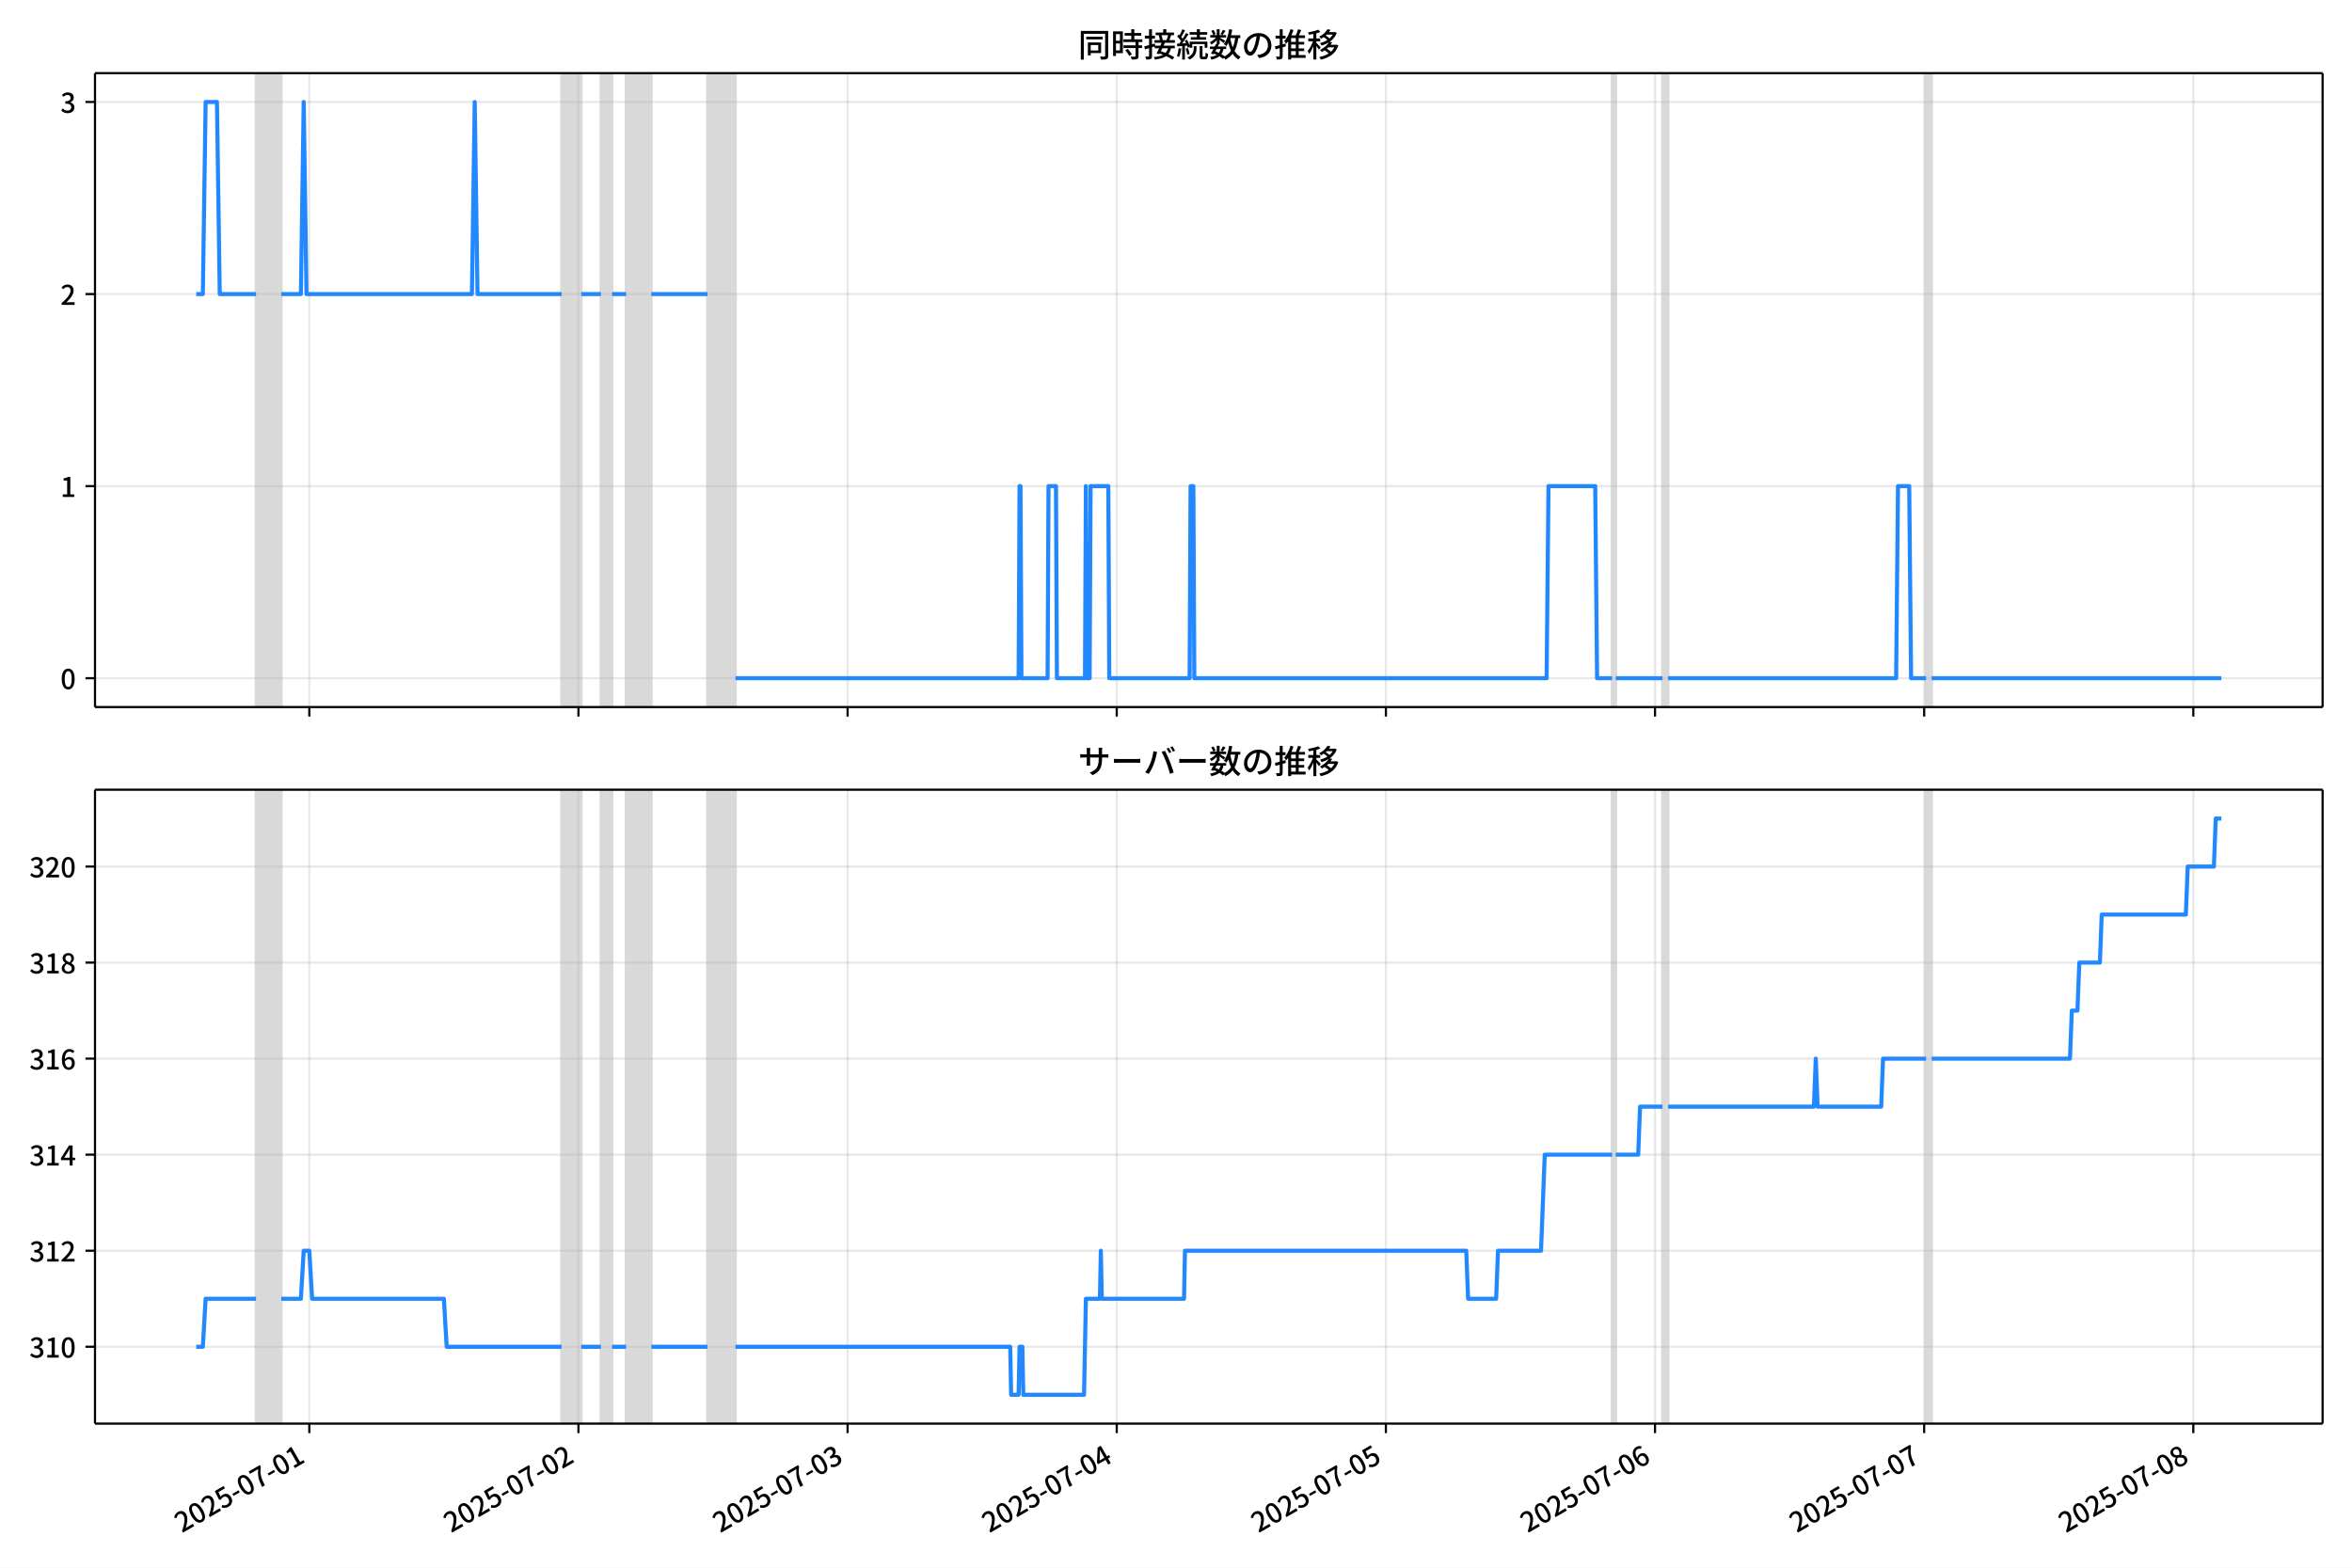
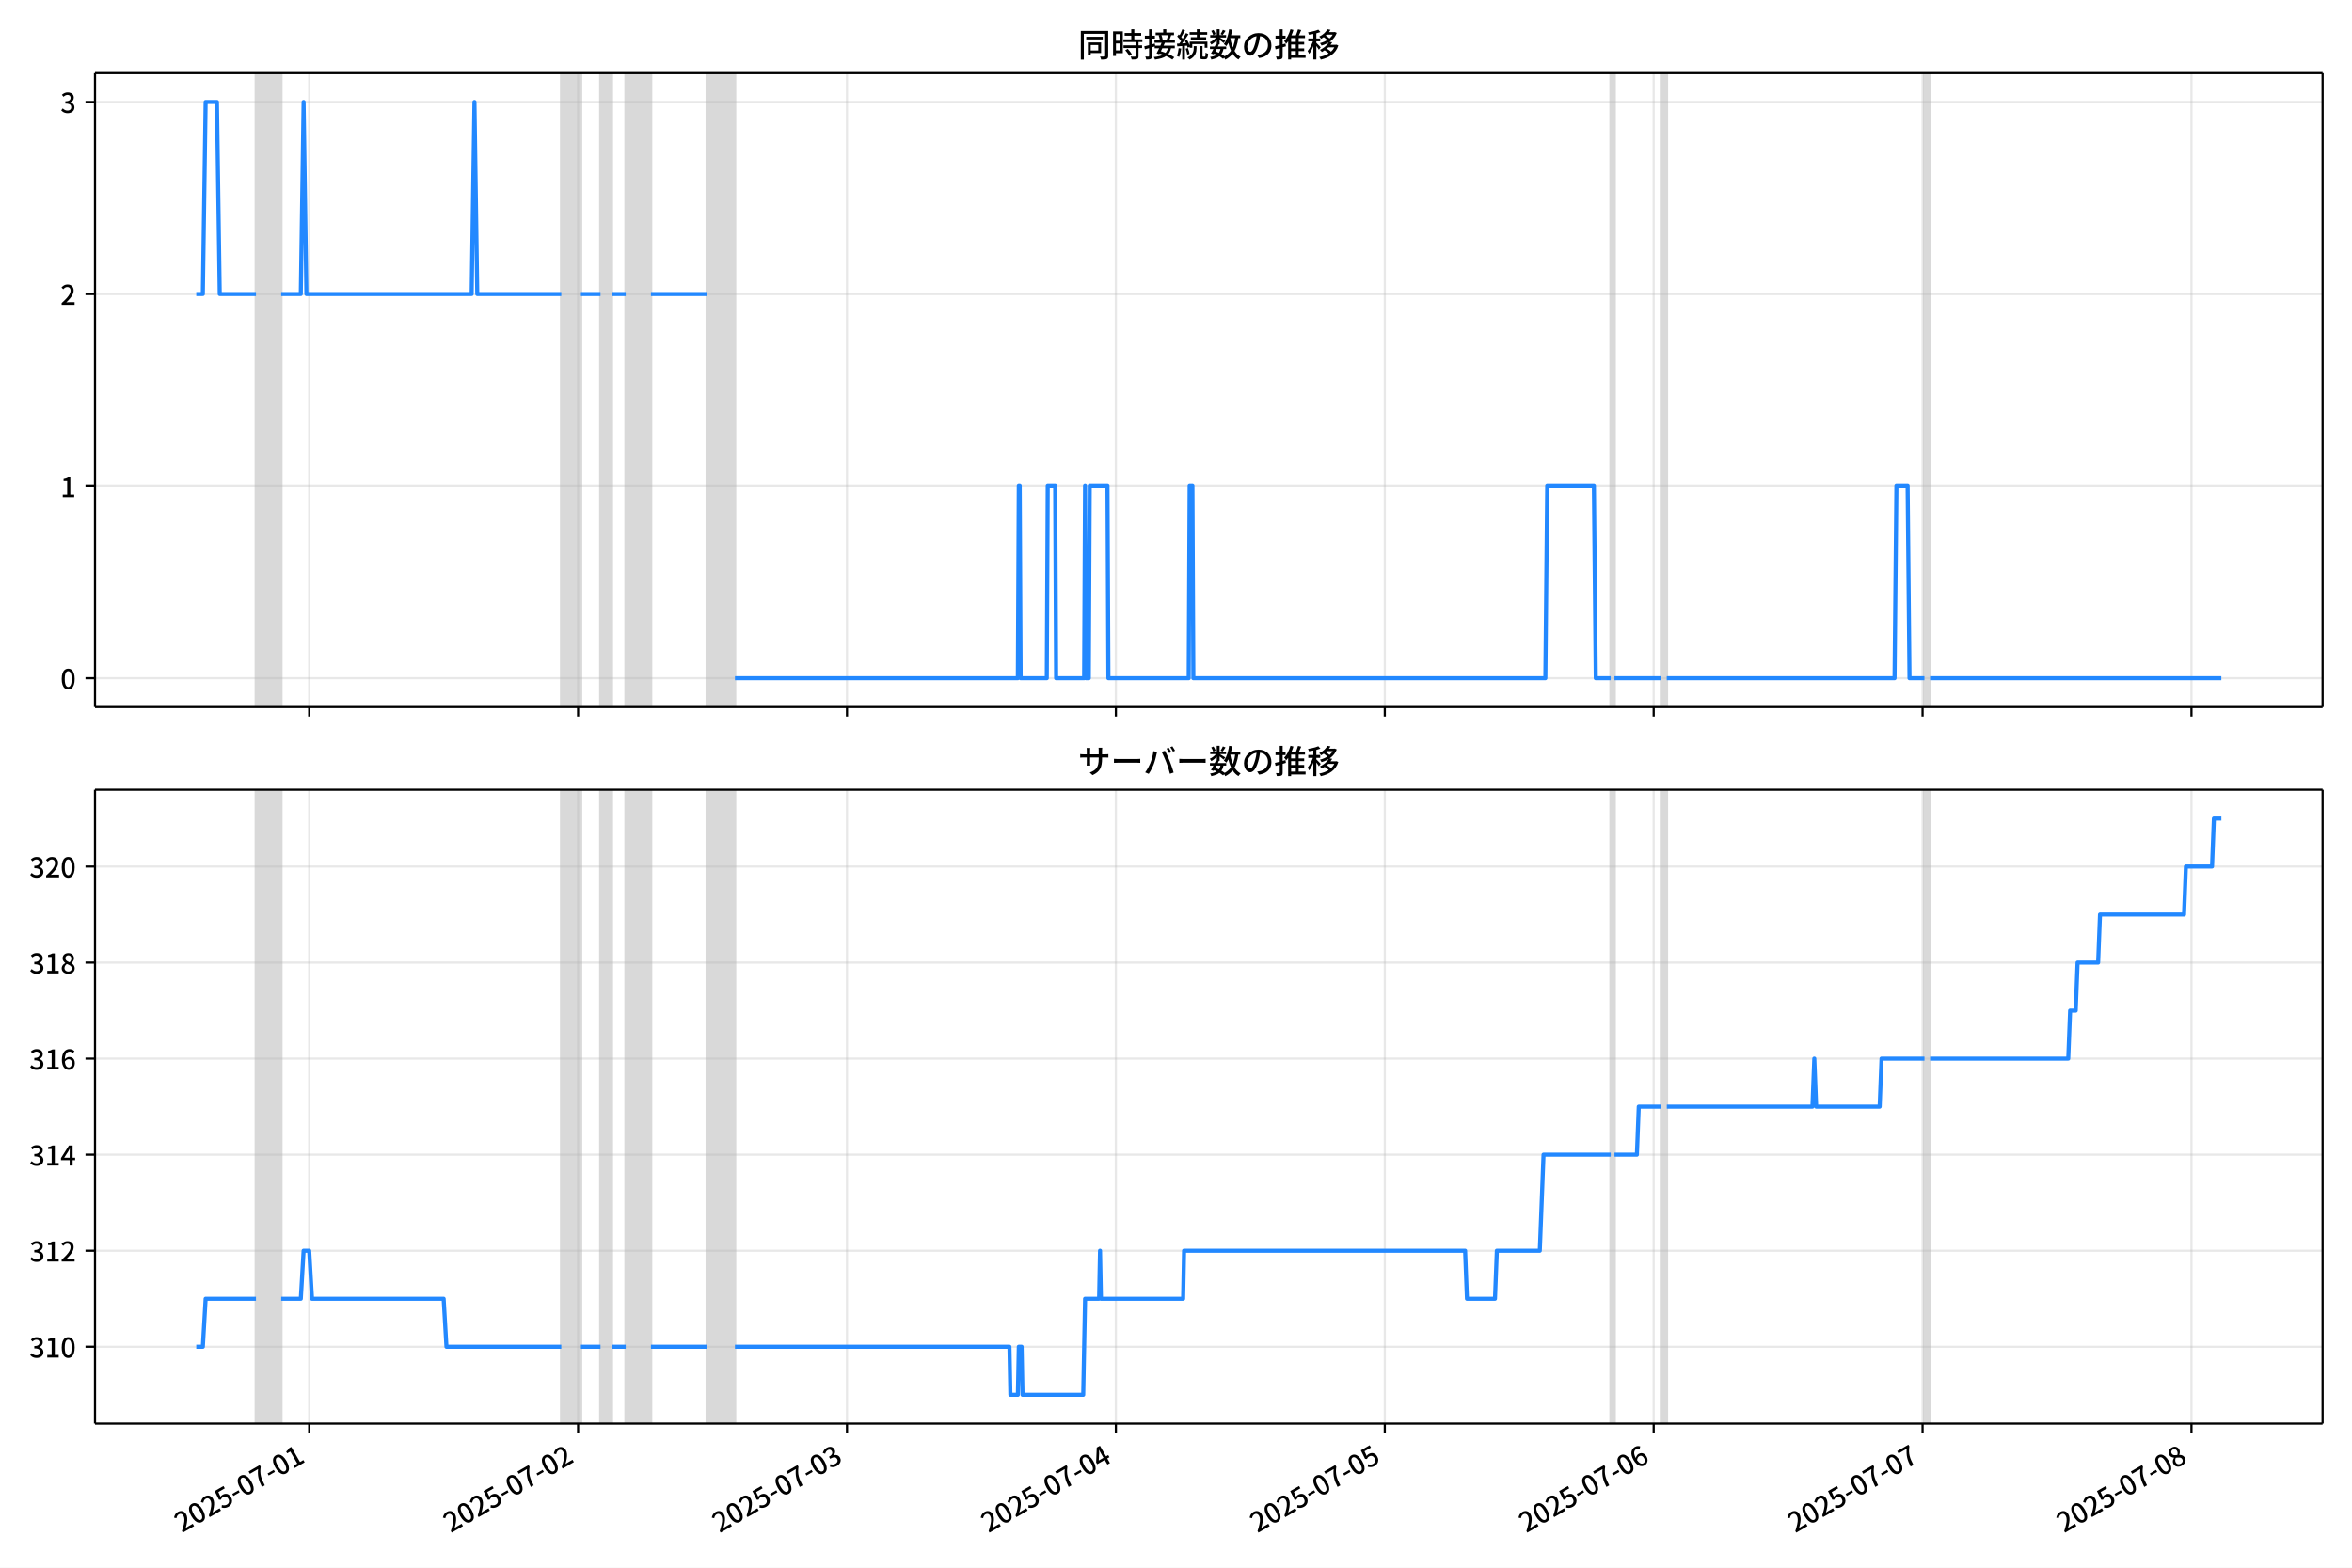
<svg xmlns="http://www.w3.org/2000/svg" xmlns:xlink="http://www.w3.org/1999/xlink" version="1.1" viewBox="0 0 864 576">
  <defs>
    <style type="text/css">*{stroke-linejoin: round; stroke-linecap: butt}</style>
  </defs>
  <g id="z">
    <g id="aa">
      <path d="m0 576h864v-576h-864z" fill="#fff" />
    </g>
    <g id="ab">
      <g id="ac">
        <path d="m34.9 259.78h818.3v-232.9h-818.3z" fill="#fff" />
      </g>
      <g id="ad">
-         <path d="m94.056 259.78h9.269v-232.9h-9.269z" clip-path="url(#c)" fill="#808080" opacity=".3" stroke="#808080" />
+         <path d="m94.036 259.78h9.26v-232.9h-9.26z" clip-path="url(#c)" fill="#808080" opacity=".3" stroke="#808080" />
      </g>
      <g id="ae">
-         <path d="m206.31 259.78h7.209v-232.9h-7.209z" clip-path="url(#c)" fill="#808080" opacity=".3" stroke="#808080" />
+         <path d="m206.19 259.78h7.202v-232.9h-7.202z" clip-path="url(#c)" fill="#808080" opacity=".3" stroke="#808080" />
      </g>
      <g id="af">
-         <path d="m220.73 259.78h4.12v-232.9h-4.12z" clip-path="url(#c)" fill="#808080" opacity=".3" stroke="#808080" />
+         <path d="m220.59 259.78h4.116v-232.9h-4.116z" clip-path="url(#c)" fill="#808080" opacity=".3" stroke="#808080" />
      </g>
      <g id="ag">
-         <path d="m230 259.78h9.269v-232.9h-9.269z" clip-path="url(#c)" fill="#808080" opacity=".3" stroke="#808080" />
+         <path d="m229.86 259.78h9.26v-232.9h-9.26z" clip-path="url(#c)" fill="#808080" opacity=".3" stroke="#808080" />
      </g>
      <g id="ah">
-         <path d="m259.87 259.78h10.299v-232.9h-10.299z" clip-path="url(#c)" fill="#808080" opacity=".3" stroke="#808080" />
+         <path d="m259.69 259.78h10.289v-232.9h-10.289z" clip-path="url(#c)" fill="#808080" opacity=".3" stroke="#808080" />
      </g>
      <g id="ai">
-         <path d="m592.18 259.78h1.373v-232.9h-1.373z" clip-path="url(#c)" fill="#808080" opacity=".3" stroke="#808080" />
+         <path d="m591.7 259.78h1.372v-232.9h-1.372z" clip-path="url(#c)" fill="#808080" opacity=".3" stroke="#808080" />
      </g>
      <g id="aj">
-         <path d="m610.71 259.78h2.06v-232.9h-2.06z" clip-path="url(#c)" fill="#808080" opacity=".3" stroke="#808080" />
+         <path d="m610.22 259.78h2.058v-232.9h-2.058z" clip-path="url(#c)" fill="#808080" opacity=".3" stroke="#808080" />
      </g>
      <g id="ak">
-         <path d="m707.52 259.78h2.06v-232.9h-2.06z" clip-path="url(#c)" fill="#808080" opacity=".3" stroke="#808080" />
+         <path d="m706.94 259.78h2.058v-232.9h-2.058z" clip-path="url(#c)" fill="#808080" opacity=".3" stroke="#808080" />
      </g>
      <g id="al">
        <g id="am">
          <g id="an">
-             <path d="m113.62 259.78v-232.9" clip-path="url(#c)" fill="none" stroke="#b0b0b0" stroke-linecap="square" stroke-opacity=".3" stroke-width=".8" />
+             <path d="m113.59 259.78v-232.9" clip-path="url(#c)" fill="none" stroke="#b0b0b0" stroke-linecap="square" stroke-opacity=".3" stroke-width=".8" />
          </g>
          <g id="ao">
            <defs>
              <path id="e" d="m0 0v3.5" stroke="#000" stroke-width=".8" />
            </defs>
-             <use x="113.624" y="259.778" stroke="#000000" stroke-width=".8" xlink:href="#e" />
+             <use x="113.586" y="259.778" stroke="#000000" stroke-width=".8" xlink:href="#e" />
          </g>
        </g>
        <g id="ap">
          <g id="aq">
-             <path d="m212.49 259.78v-232.9" clip-path="url(#c)" fill="none" stroke="#b0b0b0" stroke-linecap="square" stroke-opacity=".3" stroke-width=".8" />
+             <path d="m212.36 259.78v-232.9" clip-path="url(#c)" fill="none" stroke="#b0b0b0" stroke-linecap="square" stroke-opacity=".3" stroke-width=".8" />
          </g>
          <g id="ar">
-             <use x="212.493" y="259.778" stroke="#000000" stroke-width=".8" xlink:href="#e" />
+             <use x="212.363" y="259.778" stroke="#000000" stroke-width=".8" xlink:href="#e" />
          </g>
        </g>
        <g id="as">
          <g id="at">
-             <path d="m311.36 259.78v-232.9" clip-path="url(#c)" fill="none" stroke="#b0b0b0" stroke-linecap="square" stroke-opacity=".3" stroke-width=".8" />
+             <path d="m311.14 259.78v-232.9" clip-path="url(#c)" fill="none" stroke="#b0b0b0" stroke-linecap="square" stroke-opacity=".3" stroke-width=".8" />
          </g>
          <g id="au">
-             <use x="311.361" y="259.778" stroke="#000000" stroke-width=".8" xlink:href="#e" />
+             <use x="311.141" y="259.778" stroke="#000000" stroke-width=".8" xlink:href="#e" />
          </g>
        </g>
        <g id="av">
          <g id="aw">
-             <path d="m410.23 259.78v-232.9" clip-path="url(#c)" fill="none" stroke="#b0b0b0" stroke-linecap="square" stroke-opacity=".3" stroke-width=".8" />
+             <path d="m409.92 259.78v-232.9" clip-path="url(#c)" fill="none" stroke="#b0b0b0" stroke-linecap="square" stroke-opacity=".3" stroke-width=".8" />
          </g>
          <g id="ax">
-             <use x="410.23" y="259.778" stroke="#000000" stroke-width=".8" xlink:href="#e" />
+             <use x="409.919" y="259.778" stroke="#000000" stroke-width=".8" xlink:href="#e" />
          </g>
        </g>
        <g id="ay">
          <g id="az">
-             <path d="m509.1 259.78v-232.9" clip-path="url(#c)" fill="none" stroke="#b0b0b0" stroke-linecap="square" stroke-opacity=".3" stroke-width=".8" />
+             <path d="m508.7 259.78v-232.9" clip-path="url(#c)" fill="none" stroke="#b0b0b0" stroke-linecap="square" stroke-opacity=".3" stroke-width=".8" />
          </g>
          <g id="ba">
-             <use x="509.099" y="259.778" stroke="#000000" stroke-width=".8" xlink:href="#e" />
+             <use x="508.696" y="259.778" stroke="#000000" stroke-width=".8" xlink:href="#e" />
          </g>
        </g>
        <g id="bb">
          <g id="bc">
-             <path d="m607.97 259.78v-232.9" clip-path="url(#c)" fill="none" stroke="#b0b0b0" stroke-linecap="square" stroke-opacity=".3" stroke-width=".8" />
+             <path d="m607.47 259.78v-232.9" clip-path="url(#c)" fill="none" stroke="#b0b0b0" stroke-linecap="square" stroke-opacity=".3" stroke-width=".8" />
          </g>
          <g id="bd">
-             <use x="607.968" y="259.778" stroke="#000000" stroke-width=".8" xlink:href="#e" />
+             <use x="607.474" y="259.778" stroke="#000000" stroke-width=".8" xlink:href="#e" />
          </g>
        </g>
        <g id="be">
          <g id="bf">
-             <path d="m706.84 259.78v-232.9" clip-path="url(#c)" fill="none" stroke="#b0b0b0" stroke-linecap="square" stroke-opacity=".3" stroke-width=".8" />
+             <path d="m706.25 259.78v-232.9" clip-path="url(#c)" fill="none" stroke="#b0b0b0" stroke-linecap="square" stroke-opacity=".3" stroke-width=".8" />
          </g>
          <g id="bg">
-             <use x="706.837" y="259.778" stroke="#000000" stroke-width=".8" xlink:href="#e" />
+             <use x="706.252" y="259.778" stroke="#000000" stroke-width=".8" xlink:href="#e" />
          </g>
        </g>
        <g id="bh">
          <g id="bi">
-             <path d="m805.71 259.78v-232.9" clip-path="url(#c)" fill="none" stroke="#b0b0b0" stroke-linecap="square" stroke-opacity=".3" stroke-width=".8" />
+             <path d="m805.03 259.78v-232.9" clip-path="url(#c)" fill="none" stroke="#b0b0b0" stroke-linecap="square" stroke-opacity=".3" stroke-width=".8" />
          </g>
          <g id="bj">
-             <use x="805.706" y="259.778" stroke="#000000" stroke-width=".8" xlink:href="#e" />
+             <use x="805.029" y="259.778" stroke="#000000" stroke-width=".8" xlink:href="#e" />
          </g>
        </g>
      </g>
      <g id="bk">
        <g id="bl">
          <g id="bm">
            <path d="m34.9 249.19h818.3" clip-path="url(#c)" fill="none" stroke="#b0b0b0" stroke-linecap="square" stroke-opacity=".3" stroke-width=".8" />
          </g>
          <g id="bn">
            <defs>
              <path id="g" d="m0 0h-3.5" stroke="#000" stroke-width=".8" />
            </defs>
            <use x="34.9" y="249.191" stroke="#000000" stroke-width=".8" xlink:href="#g" />
          </g>
          <g id="bo">
            <g transform="translate(22.2 253.18) scale(.1 -.1)">
              <defs>
                <path id="a" transform="scale(.015625)" d="m1830-90q-460 0-806 275-346 276-535 823-188 547-188 1366 0 820 188 1357 189 538 535 803 346 266 806 266 461 0 800-269 340-269 528-803 189-534 189-1354 0-819-189-1366-188-547-528-823-339-275-800-275zm0 589q237 0 422 185 186 186 288 599 103 413 103 1091 0 679-103 1082-102 403-288 582-185 180-422 180-236 0-422-180-186-179-292-582-105-403-105-1082 0-678 105-1091 106-413 292-599 186-185 422-185z" />
              </defs>
              <use xlink:href="#a" />
            </g>
          </g>
        </g>
        <g id="bp">
          <g id="bq">
            <path d="m34.9 178.62h818.3" clip-path="url(#c)" fill="none" stroke="#b0b0b0" stroke-linecap="square" stroke-opacity=".3" stroke-width=".8" />
          </g>
          <g id="br">
            <use x="34.9" y="178.616" stroke="#000000" stroke-width=".8" xlink:href="#g" />
          </g>
          <g id="bs">
            <g transform="translate(22.2 182.6) scale(.1 -.1)">
              <defs>
                <path id="k" transform="scale(.015625)" d="m544 0v608h1037v3277h-845v467q333 58 579 147 247 90 451 218h557v-4109h915v-608h-2694z" />
              </defs>
              <use xlink:href="#k" />
            </g>
          </g>
        </g>
        <g id="bt">
          <g id="bu">
            <path d="m34.9 108.04h818.3" clip-path="url(#c)" fill="none" stroke="#b0b0b0" stroke-linecap="square" stroke-opacity=".3" stroke-width=".8" />
          </g>
          <g id="bv">
            <use x="34.9" y="108.041" stroke="#000000" stroke-width=".8" xlink:href="#g" />
          </g>
          <g id="bw">
            <g transform="translate(22.2 112.03) scale(.1 -.1)">
              <defs>
                <path id="d" transform="scale(.015625)" d="m282 0v429q697 621 1164 1136 468 515 701 956 234 442 234 826 0 256-87 451-86 196-262 301-176 106-445 106-275 0-506-151-230-150-422-368l-416 410q301 333 637 518 336 186 803 186 429 0 749-176t496-493 176-745q0-455-224-919t-615-935q-390-470-889-950 186 20 394 36t374 16h1184v-634h-3046z" />
              </defs>
              <use xlink:href="#d" />
            </g>
          </g>
        </g>
        <g id="bx">
          <g id="by">
            <path d="m34.9 37.466h818.3" clip-path="url(#c)" fill="none" stroke="#b0b0b0" stroke-linecap="square" stroke-opacity=".3" stroke-width=".8" />
          </g>
          <g id="bz">
            <use x="34.9" y="37.466" stroke="#000000" stroke-width=".8" xlink:href="#g" />
          </g>
          <g id="ca">
            <g transform="translate(22.2 41.451) scale(.1 -.1)">
              <defs>
                <path id="j" transform="scale(.015625)" d="m1715-90q-371 0-656 90t-503 240q-217 150-377 323l359 474q211-205 479-359 269-153 634-153 269 0 467 92 199 93 311 266t112 423q0 256-125 451t-429 300q-304 106-835 106v551q467 0 732 105 266 106 384 291 119 186 119 423 0 307-192 489-192 183-531 183-269 0-503-119-233-118-438-316l-384 460q282 256 614 413 333 157 737 157 422 0 748-144 327-144 512-413 186-269 186-659 0-403-221-685-221-281-592-422v-26q269-70 490-227t349-400 128-557q0-422-215-726-214-304-573-468-358-163-787-163z" />
              </defs>
              <use xlink:href="#j" />
            </g>
          </g>
        </g>
      </g>
      <g id="cb">
-         <path d="m72.095 108.04h2.418l1.028-70.575h4.154l1.032 70.575h13.329m9.269 0h7.209l1.03-70.575 1.03 70.575h60.763l1.03-70.575 1.03 70.575h30.897m7.209 0h7.209m4.12 0h5.149m9.269 0h20.598m10.299 141.15h104.02l.343-70.575h.343l.343 70.575h9.612l.343-70.575h2.746l.343 70.575h10.299l.343-70.575.343 70.575h1.03l.343-70.575h6.523l.343 70.575h29.523l.343-70.575h1.03l.343 70.575h129.42l.687-70.575h17.165l.687 70.575h5.493m1.373 0h17.165m2.06 0h83.764l.687-70.575h4.12l.687 70.575h5.493m2.06 0h106.42v0" clip-path="url(#c)" fill="none" stroke="#28f" stroke-linecap="square" stroke-width="1.5" />
+         <path d="m72.095 108.04h2.416l1.027-70.575h4.15l1.031 70.575h13.317m9.26 0h7.202l1.029-70.575 1.029 70.575h60.707l1.029-70.575 1.029 70.575h30.868m7.202 0h7.202m4.116 0h5.145m9.26 0h20.579m10.289 141.15h103.92l.343-70.575h.343l.343 70.575h9.603l.343-70.575h2.744l.343 70.575h10.289l.343-70.575.343 70.575h1.029l.343-70.575h6.517l.343 70.575h29.496l.343-70.575h1.029l.343 70.575h129.3l.686-70.575h17.149l.686 70.575h5.488m1.372 0h17.149m2.058 0h83.687l.686-70.575h4.116l.686 70.575h5.488m2.058 0h107.01v0" clip-path="url(#c)" fill="none" stroke="#28f" stroke-linecap="square" stroke-width="1.5" />
      </g>
      <g id="cc">
        <path d="m34.9 259.78v-232.9" fill="none" stroke="#000" stroke-linecap="square" stroke-width=".8" />
      </g>
      <g id="cd">
        <path d="m853.2 259.78v-232.9" fill="none" stroke="#000" stroke-linecap="square" stroke-width=".8" />
      </g>
      <g id="ce">
        <path d="m34.9 259.78h818.3" fill="none" stroke="#000" stroke-linecap="square" stroke-width=".8" />
      </g>
      <g id="cf">
        <path d="m34.9 26.88h818.3" fill="none" stroke="#000" stroke-linecap="square" stroke-width=".8" />
      </g>
      <g id="cg">
        <g transform="translate(396.05 20.88) scale(.12 -.12)">
          <defs>
            <path id="w" transform="scale(.015625)" d="m1587 3936h3232v-518h-3232v518zm320-1114h557v-2534h-557v2534zm301 0h2291v-2086h-2291v512h1734v1069h-1734v505zm-1683 2260h5113v-570h-4524v-5056h-589v5626zm4768 0h595v-4896q0-250-67-397t-227-218q-160-77-426-96t-675-19q-13 83-45 192t-77 218q-45 108-89 185 281-13 527-13 247 0 330 0 83 7 118 42 36 35 36 112v4890z" />
            <path id="u" transform="scale(.015625)" d="m2714 4672h3238v-525h-3238v525zm-244-1235h3712v-538h-3712v538zm20-1184h3635v-531h-3635v531zm1523 3155h595v-2310h-595v2310zm832-2451h589v-2823q0-230-61-364-61-135-227-199-167-70-423-86t-633-16q-20 121-78 285-57 163-121 284 275-6 509-9t310-3q77 6 106 28 29 23 29 93v2810zm-2023-1677 487 282q153-160 313-352t294-381q135-189 206-343l-519-313q-64 153-189 348-124 196-278 394-154 199-314 365zm-2086 3718h1619v-4281h-1619v544h1056v3187h-1056v550zm32-1843h1293v-537h-1293v537zm-320 1843h563v-4832h-563v4832z" />
            <path id="v" transform="scale(.015625)" d="m3866 5408h614v-870h-614v870zm-1479-653h3597v-518h-3597v518zm-230-1485h4e3v-518h-4e3v518zm825 922 519 102q64-160 121-342 58-182 96-352 39-170 45-304l-544-128q-6 134-42 313-35 180-83 365-48 186-112 346zm1856 109 589-71q-96-275-202-557-105-281-195-486l-518 77q58 147 122 329 64 183 118 372t86 336zm-2643-2106h3943v-518h-3943v518zm1408 685 602-115q-167-371-362-784t-390-797-362-685l-525 179q160 288 346 666t368 784 323 752zm-659-2157 358 403q352-102 733-240 381-137 752-304 371-166 697-336 327-169 558-329l-384-461q-218 160-532 336-313 176-685 345-371 170-755 323-384 154-742 263zm1894 1114 583-71q-122-550-353-944-230-393-604-662t-922-435q-547-167-1296-269-25 128-93 269-67 141-137 230 678 64 1168 192t819 349q330 221 531 550 202 330 304 791zm-4684 217q396 90 953 240 557 151 1120 311l77-544q-525-154-1053-311-528-156-963-284l-134 588zm121 2093h1965v-563h-1965v563zm819 1248h576v-5229q0-236-51-374t-192-208q-141-77-355-99-214-23-541-16-13 115-64 288t-109 294q205-6 381-6t234 0q64 0 92 28 29 29 29 93v5229z" />
            <path id="t" transform="scale(.015625)" d="m4058 5408h595v-1798h-595v1798zm-1415-563h3443v-499h-3443v499zm231-992h3008v-499h-3008v499zm-224-877h3475v-1203h-531v729h-2432v-729h-512v1203zm1964-877h551v-1881q0-122 22-157 23-35 106-35 25 0 92 0 68 0 135 0t99 0q51 0 83 54t45 224 19 515q90-70 234-131t259-93q-19-429-83-662-64-234-183-326-118-93-316-93-39 0-103 0t-134 0-138 0q-67 0-99 0-237 0-365 64t-176 218q-48 153-48 422v1881zm-1164-6h550v-455q0-243-48-528-48-284-186-579-137-294-409-572-272-279-727-503-70 90-192 208-121 118-230 195 416 205 665 438 250 234 371 474 122 240 164 467 42 228 42 413v442zm-2240 3309 524-192q-121-244-259-503-137-259-275-496t-259-416l-410 173q122 186 246 438 125 253 240 515 116 263 193 481zm716-743 500-230q-224-359-496-756-272-396-548-764-275-368-518-650l-358 205q179 211 377 483 199 272 387 569 189 298 358 592 170 295 298 551zm-1721-665 307 403q166-154 339-340 173-185 320-364t224-327l-326-460q-77 160-218 348-141 189-314 384-172 196-332 356zm1485-832 435 179q128-211 249-458 122-246 215-474 93-227 137-412l-473-211q-32 185-119 422-86 237-201 486-115 250-243 468zm-1530-583q422 26 998 54 576 29 1184 68l7-499q-570-45-1127-84-556-38-992-70l-70 531zm1702-992 436 135q121-276 214-596t118-556l-454-148q-26 237-112 563-86 327-202 602zm-1363 109 499-83q-57-455-163-897-105-441-253-748-51 32-134 73-83 42-170 83-86 42-144 62 148 294 234 697t131 813zm691 627h525v-2861h-525v2861z" />
            <path id="m" transform="scale(.015625)" d="m224 2022h3187v-499h-3187v499zm51 2247h3111v-487h-3111v487zm1127-1735 563-121q-154-320-333-672t-352-679q-173-326-326-582l-532 173q148 243 324 566t345 669q170 346 311 646zm934-832 563-64q-89-480-262-838t-461-614-701-432-976-298q-25 128-99 269t-157 237q659 102 1085 303 426 202 666 554t342 883zm422 3597 519-211q-147-218-298-436-150-217-278-377l-403 186q121 173 252 413 132 240 208 425zm-1203 109h563v-2957h-563v2957zm-1075-320 448 186q134-192 246-420 112-227 157-393l-467-211q-38 172-147 406t-237 432zm1094-1050 397-236q-160-263-400-529-240-265-519-489-278-224-553-378-51 103-141 237-89 135-179 218 269 109 534 294 266 186 493 416 228 231 368 467zm487-204q83-45 246-145 163-99 352-211t346-211 221-150l-327-423q-83 77-230 198-147 122-317 253-170 132-327 250-156 119-259 189l295 250zm1798 396h2311v-556h-2311v556zm115 1178 615-90q-103-640-263-1235t-384-1101q-224-505-512-889-44 57-134 134t-186 157-166 125q275 339 473 796 199 458 340 995 141 538 217 1108zm1223-1510 614-58q-147-1101-445-1940-297-838-813-1443-515-604-1321-1014-26 71-90 177-64 105-134 208-70 102-128 159 742 346 1212 880 471 535 730 1290 260 755 375 1741zm-1005-135q134-851 387-1597 253-745 659-1305 407-560 1002-874-70-57-154-150-83-93-154-189-70-96-121-179-633 371-1056 988-422 618-688 1434-265 816-425 1783l550 89zm-3309-3065 327 416q377-148 754-330 378-182 701-378 324-195 548-368l-416-435q-211 179-519 378-307 198-666 383-358 186-729 334z" />
            <path id="s" transform="scale(.015625)" d="m3686 4378q-64-493-163-1041-99-547-265-1084-192-653-432-1104t-522-688-595-237q-320 0-596 221-275 221-448 621-172 400-172 931 0 537 220 1017 221 480 611 851 391 372 909 583 519 211 1121 211 576 0 1040-186 464-185 793-515 330-329 502-771 173-441 173-941 0-672-278-1194-278-521-816-851-538-329-1318-444l-378 601q166 20 307 42t263 48q307 70 585 217 279 148 496 375 218 227 342 534 125 308 125 692t-122 713q-121 330-358 573-236 243-582 380-346 138-781 138-525 0-935-186-409-185-694-489-284-304-432-656-147-352-147-678 0-365 89-605 90-240 224-355 135-115 276-115t288 144 297 457q151 314 298 800 147 461 246 982 100 522 145 1021l684-12z" />
            <path id="n" transform="scale(.015625)" d="m2995 2925h2893v-519h-2893v519zm0-1280h2893v-519h-2893v519zm-64-1299h3232v-557h-3232v557zm1312 3577h563v-3763h-563v3763zm429 1466 634-141q-154-390-340-794-185-403-339-684l-512 140q103 199 208 458 106 259 195 528 90 269 154 493zm-1472 25 582-147q-153-518-371-1018-217-499-483-931t-573-758q-38 64-109 160-70 96-147 198-77 103-141 160 416 416 733 1034t509 1302zm128-1203h2720v-537h-2720v-4205h-582v4422l313 320h269zm-3174-2157q396 90 953 240 557 151 1120 311l77-544q-525-154-1053-311-528-156-963-284l-134 588zm121 2093h1965v-563h-1965v563zm819 1248h576v-5229q0-236-51-374t-192-208q-141-77-355-99-214-23-541-16-13 115-64 288t-109 294q205-6 381-6t234 0q64 0 92 28 29 29 29 93v5229z" />
            <path id="l" transform="scale(.015625)" d="m4051 5402 595-109q-281-493-729-941t-1107-806q-39 64-106 144t-141 153q-73 74-137 119 608 288 1011 678t614 762zm-77-557h1511v-493h-1863l352 493zm1293 0h109l109 25 384-179q-192-505-496-905t-695-701q-390-301-845-519-454-217-947-358-44 109-137 253t-176 227q448 109 867 294 419 186 777 445 359 259 631 592t419 730v96zm-1990-954 377 307q167-96 336-218 170-121 320-249 151-128 247-237l-397-332q-90 108-237 236t-317 259q-169 132-329 234zm1107-934 595-109q-307-538-803-1031-496-492-1232-876-38 64-102 144t-138 156q-74 77-138 116 455 217 807 483t604 554q253 288 407 563zm-90-589h1460v-506h-1818l358 506zm1268 0h121l109 26 384-167q-192-614-531-1075t-787-794q-448-332-983-553-534-221-1129-355-45 115-132 269-86 153-176 249 551 96 1043 285 493 189 903 473 410 285 714 669t464 883v90zm-2132-1056 410 339q186-102 384-237 198-134 371-275t282-269l-435-371q-103 128-270 272-166 144-361 288t-381 253zm-2150 3533h589v-5376h-589v5376zm-992-1242h2336v-569h-2336v569zm1024-224 365-160q-96-339-231-707-134-368-291-727-157-358-336-672-179-313-365-537-44 128-134 291t-160 272q173 192 339 457 167 266 323 570 157 304 282 618t208 595zm941 1946 416-467q-314-122-695-221-380-99-784-173-403-74-780-131-20 102-71 236-51 135-102 231 358 58 732 138 375 80 711 179t573 208zm-397-2579q58-45 179-170 122-125 266-266 144-140 259-265t160-183l-352-473q-58 102-157 255-99 154-218 317-118 164-227 311-108 147-185 237l275 237z" />
          </defs>
          <use xlink:href="#w" />
          <use transform="translate(100)" xlink:href="#u" />
          <use transform="translate(200)" xlink:href="#v" />
          <use transform="translate(300)" xlink:href="#t" />
          <use transform="translate(400)" xlink:href="#m" />
          <use transform="translate(500)" xlink:href="#s" />
          <use transform="translate(600)" xlink:href="#n" />
          <use transform="translate(700)" xlink:href="#l" />
        </g>
      </g>
    </g>
    <g id="ch">
      <g id="ci">
        <path d="m34.9 523.06h818.3v-232.9h-818.3z" fill="#fff" />
      </g>
      <g id="cj">
-         <path d="m94.056 523.06h9.269v-232.9h-9.269z" clip-path="url(#b)" fill="#808080" opacity=".3" stroke="#808080" />
+         <path d="m94.036 523.06h9.26v-232.9h-9.26z" clip-path="url(#b)" fill="#808080" opacity=".3" stroke="#808080" />
      </g>
      <g id="ck">
-         <path d="m206.31 523.06h7.209v-232.9h-7.209z" clip-path="url(#b)" fill="#808080" opacity=".3" stroke="#808080" />
+         <path d="m206.19 523.06h7.202v-232.9h-7.202z" clip-path="url(#b)" fill="#808080" opacity=".3" stroke="#808080" />
      </g>
      <g id="cl">
-         <path d="m220.73 523.06h4.12v-232.9h-4.12z" clip-path="url(#b)" fill="#808080" opacity=".3" stroke="#808080" />
+         <path d="m220.59 523.06h4.116v-232.9h-4.116z" clip-path="url(#b)" fill="#808080" opacity=".3" stroke="#808080" />
      </g>
      <g id="cm">
-         <path d="m230 523.06h9.269v-232.9h-9.269z" clip-path="url(#b)" fill="#808080" opacity=".3" stroke="#808080" />
+         <path d="m229.86 523.06h9.26v-232.9h-9.26z" clip-path="url(#b)" fill="#808080" opacity=".3" stroke="#808080" />
      </g>
      <g id="cn">
-         <path d="m259.87 523.06h10.299v-232.9h-10.299z" clip-path="url(#b)" fill="#808080" opacity=".3" stroke="#808080" />
+         <path d="m259.69 523.06h10.289v-232.9h-10.289z" clip-path="url(#b)" fill="#808080" opacity=".3" stroke="#808080" />
      </g>
      <g id="co">
-         <path d="m592.18 523.06h1.373v-232.9h-1.373z" clip-path="url(#b)" fill="#808080" opacity=".3" stroke="#808080" />
+         <path d="m591.7 523.06h1.372v-232.9h-1.372z" clip-path="url(#b)" fill="#808080" opacity=".3" stroke="#808080" />
      </g>
      <g id="cp">
-         <path d="m610.71 523.06h2.06v-232.9h-2.06z" clip-path="url(#b)" fill="#808080" opacity=".3" stroke="#808080" />
+         <path d="m610.22 523.06h2.058v-232.9h-2.058z" clip-path="url(#b)" fill="#808080" opacity=".3" stroke="#808080" />
      </g>
      <g id="cq">
-         <path d="m707.52 523.06h2.06v-232.9h-2.06z" clip-path="url(#b)" fill="#808080" opacity=".3" stroke="#808080" />
+         <path d="m706.94 523.06h2.058v-232.9h-2.058z" clip-path="url(#b)" fill="#808080" opacity=".3" stroke="#808080" />
      </g>
      <g id="cr">
        <g id="cs">
          <g id="ct">
-             <path d="m113.62 523.06v-232.9" clip-path="url(#b)" fill="none" stroke="#b0b0b0" stroke-linecap="square" stroke-opacity=".3" stroke-width=".8" />
+             <path d="m113.59 523.06v-232.9" clip-path="url(#b)" fill="none" stroke="#b0b0b0" stroke-linecap="square" stroke-opacity=".3" stroke-width=".8" />
          </g>
          <g id="cu">
-             <use x="113.624" y="523.055" stroke="#000000" stroke-width=".8" xlink:href="#e" />
+             <use x="113.586" y="523.055" stroke="#000000" stroke-width=".8" xlink:href="#e" />
          </g>
          <g id="cv">
-             <g transform="translate(66.834 563.33) rotate(-30) scale(.1 -.1)">
+             <g transform="translate(66.796 563.33) rotate(-30) scale(.1 -.1)">
              <defs>
                <path id="i" transform="scale(.015625)" d="m1715-90q-365 0-653 90t-506 237q-217 147-383 307l352 480q134-134 294-246t361-183q202-70 452-70 262 0 473 118 212 119 333 346 122 227 122 541 0 460-247 716-246 256-649 256-224 0-384-64t-365-198l-365 237 141 2240h2387v-627h-1747l-109-1204q154 77 307 118 154 42 340 42 397 0 723-160t518-490q192-329 192-847 0-519-224-887t-586-560q-361-192-777-192z" />
                <path id="f" transform="scale(.015625)" d="m301 1536v544h1689v-544h-1689z" />
                <path id="h" transform="scale(.015625)" d="m1235 0q32 646 109 1187t224 1024 384 941 576 938h-2208v627h3027v-455q-409-512-665-989-256-476-397-969t-205-1053-90-1251h-755z" />
              </defs>
              <use xlink:href="#d" />
              <use transform="translate(57)" xlink:href="#a" />
              <use transform="translate(114)" xlink:href="#d" />
              <use transform="translate(171)" xlink:href="#i" />
              <use transform="translate(228)" xlink:href="#f" />
              <use transform="translate(263.7)" xlink:href="#a" />
              <use transform="translate(320.7)" xlink:href="#h" />
              <use transform="translate(377.7)" xlink:href="#f" />
              <use transform="translate(413.4)" xlink:href="#a" />
              <use transform="translate(470.4)" xlink:href="#k" />
            </g>
          </g>
        </g>
        <g id="cw">
          <g id="cx">
-             <path d="m212.49 523.06v-232.9" clip-path="url(#b)" fill="none" stroke="#b0b0b0" stroke-linecap="square" stroke-opacity=".3" stroke-width=".8" />
+             <path d="m212.36 523.06v-232.9" clip-path="url(#b)" fill="none" stroke="#b0b0b0" stroke-linecap="square" stroke-opacity=".3" stroke-width=".8" />
          </g>
          <g id="cy">
-             <use x="212.493" y="523.055" stroke="#000000" stroke-width=".8" xlink:href="#e" />
+             <use x="212.363" y="523.055" stroke="#000000" stroke-width=".8" xlink:href="#e" />
          </g>
          <g id="cz">
-             <g transform="translate(165.7 563.33) rotate(-30) scale(.1 -.1)">
+             <g transform="translate(165.57 563.33) rotate(-30) scale(.1 -.1)">
              <use xlink:href="#d" />
              <use transform="translate(57)" xlink:href="#a" />
              <use transform="translate(114)" xlink:href="#d" />
              <use transform="translate(171)" xlink:href="#i" />
              <use transform="translate(228)" xlink:href="#f" />
              <use transform="translate(263.7)" xlink:href="#a" />
              <use transform="translate(320.7)" xlink:href="#h" />
              <use transform="translate(377.7)" xlink:href="#f" />
              <use transform="translate(413.4)" xlink:href="#a" />
              <use transform="translate(470.4)" xlink:href="#d" />
            </g>
          </g>
        </g>
        <g id="da">
          <g id="db">
-             <path d="m311.36 523.06v-232.9" clip-path="url(#b)" fill="none" stroke="#b0b0b0" stroke-linecap="square" stroke-opacity=".3" stroke-width=".8" />
+             <path d="m311.14 523.06v-232.9" clip-path="url(#b)" fill="none" stroke="#b0b0b0" stroke-linecap="square" stroke-opacity=".3" stroke-width=".8" />
          </g>
          <g id="dc">
-             <use x="311.361" y="523.055" stroke="#000000" stroke-width=".8" xlink:href="#e" />
+             <use x="311.141" y="523.055" stroke="#000000" stroke-width=".8" xlink:href="#e" />
          </g>
          <g id="dd">
-             <g transform="translate(264.57 563.33) rotate(-30) scale(.1 -.1)">
+             <g transform="translate(264.35 563.33) rotate(-30) scale(.1 -.1)">
              <use xlink:href="#d" />
              <use transform="translate(57)" xlink:href="#a" />
              <use transform="translate(114)" xlink:href="#d" />
              <use transform="translate(171)" xlink:href="#i" />
              <use transform="translate(228)" xlink:href="#f" />
              <use transform="translate(263.7)" xlink:href="#a" />
              <use transform="translate(320.7)" xlink:href="#h" />
              <use transform="translate(377.7)" xlink:href="#f" />
              <use transform="translate(413.4)" xlink:href="#a" />
              <use transform="translate(470.4)" xlink:href="#j" />
            </g>
          </g>
        </g>
        <g id="de">
          <g id="df">
-             <path d="m410.23 523.06v-232.9" clip-path="url(#b)" fill="none" stroke="#b0b0b0" stroke-linecap="square" stroke-opacity=".3" stroke-width=".8" />
+             <path d="m409.92 523.06v-232.9" clip-path="url(#b)" fill="none" stroke="#b0b0b0" stroke-linecap="square" stroke-opacity=".3" stroke-width=".8" />
          </g>
          <g id="dg">
-             <use x="410.23" y="523.055" stroke="#000000" stroke-width=".8" xlink:href="#e" />
+             <use x="409.919" y="523.055" stroke="#000000" stroke-width=".8" xlink:href="#e" />
          </g>
          <g id="dh">
-             <g transform="translate(363.44 563.33) rotate(-30) scale(.1 -.1)">
+             <g transform="translate(363.13 563.33) rotate(-30) scale(.1 -.1)">
              <defs>
                <path id="q" transform="scale(.015625)" d="m2170 0v3072q0 192 12 457 13 266 20 458h-26q-90-179-183-365-92-185-195-364l-921-1415h2579v-576h-3328v493l1875 2957h858v-4717h-691z" />
              </defs>
              <use xlink:href="#d" />
              <use transform="translate(57)" xlink:href="#a" />
              <use transform="translate(114)" xlink:href="#d" />
              <use transform="translate(171)" xlink:href="#i" />
              <use transform="translate(228)" xlink:href="#f" />
              <use transform="translate(263.7)" xlink:href="#a" />
              <use transform="translate(320.7)" xlink:href="#h" />
              <use transform="translate(377.7)" xlink:href="#f" />
              <use transform="translate(413.4)" xlink:href="#a" />
              <use transform="translate(470.4)" xlink:href="#q" />
            </g>
          </g>
        </g>
        <g id="di">
          <g id="dj">
-             <path d="m509.1 523.06v-232.9" clip-path="url(#b)" fill="none" stroke="#b0b0b0" stroke-linecap="square" stroke-opacity=".3" stroke-width=".8" />
+             <path d="m508.7 523.06v-232.9" clip-path="url(#b)" fill="none" stroke="#b0b0b0" stroke-linecap="square" stroke-opacity=".3" stroke-width=".8" />
          </g>
          <g id="dk">
-             <use x="509.099" y="523.055" stroke="#000000" stroke-width=".8" xlink:href="#e" />
+             <use x="508.696" y="523.055" stroke="#000000" stroke-width=".8" xlink:href="#e" />
          </g>
          <g id="dl">
-             <g transform="translate(462.31 563.33) rotate(-30) scale(.1 -.1)">
+             <g transform="translate(461.91 563.33) rotate(-30) scale(.1 -.1)">
              <use xlink:href="#d" />
              <use transform="translate(57)" xlink:href="#a" />
              <use transform="translate(114)" xlink:href="#d" />
              <use transform="translate(171)" xlink:href="#i" />
              <use transform="translate(228)" xlink:href="#f" />
              <use transform="translate(263.7)" xlink:href="#a" />
              <use transform="translate(320.7)" xlink:href="#h" />
              <use transform="translate(377.7)" xlink:href="#f" />
              <use transform="translate(413.4)" xlink:href="#a" />
              <use transform="translate(470.4)" xlink:href="#i" />
            </g>
          </g>
        </g>
        <g id="dm">
          <g id="dn">
-             <path d="m607.97 523.06v-232.9" clip-path="url(#b)" fill="none" stroke="#b0b0b0" stroke-linecap="square" stroke-opacity=".3" stroke-width=".8" />
+             <path d="m607.47 523.06v-232.9" clip-path="url(#b)" fill="none" stroke="#b0b0b0" stroke-linecap="square" stroke-opacity=".3" stroke-width=".8" />
          </g>
          <g id="do">
-             <use x="607.968" y="523.055" stroke="#000000" stroke-width=".8" xlink:href="#e" />
+             <use x="607.474" y="523.055" stroke="#000000" stroke-width=".8" xlink:href="#e" />
          </g>
          <g id="dp">
-             <g transform="translate(561.18 563.33) rotate(-30) scale(.1 -.1)">
+             <g transform="translate(560.68 563.33) rotate(-30) scale(.1 -.1)">
              <defs>
                <path id="p" transform="scale(.015625)" d="m1971-90q-339 0-634 144-294 144-518 435-224 292-352 733-128 442-128 1044 0 678 147 1161 148 483 397 784 250 301 570 445t665 144q397 0 688-147 292-147 490-359l-403-448q-128 154-327 253-198 99-409 99-307 0-567-182-259-182-413-605-153-422-153-1145 0-608 115-1002t326-589q212-195 493-195 212 0 375 121 163 122 259 343t96 522q0 300-90 511-89 212-259 320-169 109-419 109-211 0-451-134t-458-461l-25 538q134 192 313 323t374 201q196 71 375 71 397 0 694-163 298-163 467-490 170-326 170-825 0-468-195-817-195-348-512-544-317-195-701-195z" />
              </defs>
              <use xlink:href="#d" />
              <use transform="translate(57)" xlink:href="#a" />
              <use transform="translate(114)" xlink:href="#d" />
              <use transform="translate(171)" xlink:href="#i" />
              <use transform="translate(228)" xlink:href="#f" />
              <use transform="translate(263.7)" xlink:href="#a" />
              <use transform="translate(320.7)" xlink:href="#h" />
              <use transform="translate(377.7)" xlink:href="#f" />
              <use transform="translate(413.4)" xlink:href="#a" />
              <use transform="translate(470.4)" xlink:href="#p" />
            </g>
          </g>
        </g>
        <g id="dq">
          <g id="dr">
-             <path d="m706.84 523.06v-232.9" clip-path="url(#b)" fill="none" stroke="#b0b0b0" stroke-linecap="square" stroke-opacity=".3" stroke-width=".8" />
+             <path d="m706.25 523.06v-232.9" clip-path="url(#b)" fill="none" stroke="#b0b0b0" stroke-linecap="square" stroke-opacity=".3" stroke-width=".8" />
          </g>
          <g id="ds">
-             <use x="706.837" y="523.055" stroke="#000000" stroke-width=".8" xlink:href="#e" />
+             <use x="706.252" y="523.055" stroke="#000000" stroke-width=".8" xlink:href="#e" />
          </g>
          <g id="dt">
-             <g transform="translate(660.05 563.33) rotate(-30) scale(.1 -.1)">
+             <g transform="translate(659.46 563.33) rotate(-30) scale(.1 -.1)">
              <use xlink:href="#d" />
              <use transform="translate(57)" xlink:href="#a" />
              <use transform="translate(114)" xlink:href="#d" />
              <use transform="translate(171)" xlink:href="#i" />
              <use transform="translate(228)" xlink:href="#f" />
              <use transform="translate(263.7)" xlink:href="#a" />
              <use transform="translate(320.7)" xlink:href="#h" />
              <use transform="translate(377.7)" xlink:href="#f" />
              <use transform="translate(413.4)" xlink:href="#a" />
              <use transform="translate(470.4)" xlink:href="#h" />
            </g>
          </g>
        </g>
        <g id="du">
          <g id="dv">
-             <path d="m805.71 523.06v-232.9" clip-path="url(#b)" fill="none" stroke="#b0b0b0" stroke-linecap="square" stroke-opacity=".3" stroke-width=".8" />
+             <path d="m805.03 523.06v-232.9" clip-path="url(#b)" fill="none" stroke="#b0b0b0" stroke-linecap="square" stroke-opacity=".3" stroke-width=".8" />
          </g>
          <g id="dw">
-             <use x="805.706" y="523.055" stroke="#000000" stroke-width=".8" xlink:href="#e" />
+             <use x="805.029" y="523.055" stroke="#000000" stroke-width=".8" xlink:href="#e" />
          </g>
          <g id="dx">
-             <g transform="translate(758.92 563.33) rotate(-30) scale(.1 -.1)">
+             <g transform="translate(758.24 563.33) rotate(-30) scale(.1 -.1)">
              <defs>
                <path id="o" transform="scale(.015625)" d="m1830-90q-441 0-787 163-345 164-547 448-202 285-202 650 0 314 122 557t314 419 403 291v32q-256 186-442 458-185 272-185 643 0 365 176 640t480 425q304 151 694 151 410 0 704-160t457-439q164-278 164-649 0-237-96-448t-234-381q-137-169-291-278v-32q218-115 397-285 179-169 288-406t109-557q0-346-189-628-189-281-532-448-342-166-803-166zm314 2708q205 198 310 419 106 221 106 464 0 211-83 384t-247 272q-163 99-393 99-288 0-480-183-192-182-192-502 0-256 134-429 135-172 359-294t486-230zm-294-2170q236 0 418 89 183 90 285 253 103 164 103 388 0 211-90 367-89 157-246 272-157 116-368 215t-454 195q-244-173-398-426-153-252-153-553 0-237 118-416 119-179 324-282 205-102 461-102z" />
              </defs>
              <use xlink:href="#d" />
              <use transform="translate(57)" xlink:href="#a" />
              <use transform="translate(114)" xlink:href="#d" />
              <use transform="translate(171)" xlink:href="#i" />
              <use transform="translate(228)" xlink:href="#f" />
              <use transform="translate(263.7)" xlink:href="#a" />
              <use transform="translate(320.7)" xlink:href="#h" />
              <use transform="translate(377.7)" xlink:href="#f" />
              <use transform="translate(413.4)" xlink:href="#a" />
              <use transform="translate(470.4)" xlink:href="#o" />
            </g>
          </g>
        </g>
      </g>
      <g id="dy">
        <g id="dz">
          <g id="ea">
            <path d="m34.9 494.83h818.3" clip-path="url(#b)" fill="none" stroke="#b0b0b0" stroke-linecap="square" stroke-opacity=".3" stroke-width=".8" />
          </g>
          <g id="eb">
            <use x="34.9" y="494.825" stroke="#000000" stroke-width=".8" xlink:href="#g" />
          </g>
          <g id="ec">
            <g transform="translate(10.8 498.81) scale(.1 -.1)">
              <use xlink:href="#j" />
              <use transform="translate(57)" xlink:href="#k" />
              <use transform="translate(114)" xlink:href="#a" />
            </g>
          </g>
        </g>
        <g id="ed">
          <g id="ee">
            <path d="m34.9 459.54h818.3" clip-path="url(#b)" fill="none" stroke="#b0b0b0" stroke-linecap="square" stroke-opacity=".3" stroke-width=".8" />
          </g>
          <g id="ef">
            <use x="34.9" y="459.538" stroke="#000000" stroke-width=".8" xlink:href="#g" />
          </g>
          <g id="eg">
            <g transform="translate(10.8 463.52) scale(.1 -.1)">
              <use xlink:href="#j" />
              <use transform="translate(57)" xlink:href="#k" />
              <use transform="translate(114)" xlink:href="#d" />
            </g>
          </g>
        </g>
        <g id="eh">
          <g id="ei">
            <path d="m34.9 424.25h818.3" clip-path="url(#b)" fill="none" stroke="#b0b0b0" stroke-linecap="square" stroke-opacity=".3" stroke-width=".8" />
          </g>
          <g id="ej">
            <use x="34.9" y="424.25" stroke="#000000" stroke-width=".8" xlink:href="#g" />
          </g>
          <g id="ek">
            <g transform="translate(10.8 428.24) scale(.1 -.1)">
              <use xlink:href="#j" />
              <use transform="translate(57)" xlink:href="#k" />
              <use transform="translate(114)" xlink:href="#q" />
            </g>
          </g>
        </g>
        <g id="el">
          <g id="em">
            <path d="m34.9 388.96h818.3" clip-path="url(#b)" fill="none" stroke="#b0b0b0" stroke-linecap="square" stroke-opacity=".3" stroke-width=".8" />
          </g>
          <g id="en">
            <use x="34.9" y="388.963" stroke="#000000" stroke-width=".8" xlink:href="#g" />
          </g>
          <g id="eo">
            <g transform="translate(10.8 392.95) scale(.1 -.1)">
              <use xlink:href="#j" />
              <use transform="translate(57)" xlink:href="#k" />
              <use transform="translate(114)" xlink:href="#p" />
            </g>
          </g>
        </g>
        <g id="ep">
          <g id="eq">
            <path d="m34.9 353.68h818.3" clip-path="url(#b)" fill="none" stroke="#b0b0b0" stroke-linecap="square" stroke-opacity=".3" stroke-width=".8" />
          </g>
          <g id="er">
            <use x="34.9" y="353.675" stroke="#000000" stroke-width=".8" xlink:href="#g" />
          </g>
          <g id="es">
            <g transform="translate(10.8 357.66) scale(.1 -.1)">
              <use xlink:href="#j" />
              <use transform="translate(57)" xlink:href="#k" />
              <use transform="translate(114)" xlink:href="#o" />
            </g>
          </g>
        </g>
        <g id="et">
          <g id="eu">
            <path d="m34.9 318.39h818.3" clip-path="url(#b)" fill="none" stroke="#b0b0b0" stroke-linecap="square" stroke-opacity=".3" stroke-width=".8" />
          </g>
          <g id="ev">
            <use x="34.9" y="318.388" stroke="#000000" stroke-width=".8" xlink:href="#g" />
          </g>
          <g id="ew">
            <g transform="translate(10.8 322.37) scale(.1 -.1)">
              <use xlink:href="#j" />
              <use transform="translate(57)" xlink:href="#d" />
              <use transform="translate(114)" xlink:href="#a" />
            </g>
          </g>
        </g>
      </g>
      <g id="ex">
-         <path d="m72.095 494.83h2.418l1.028-17.644h18.515m9.269 0h7.209l1.03-17.644h2.06l1.03 17.644h48.405l1.03 17.644h42.225m7.209 0h7.209m4.12 0h5.149m9.269 0h20.598m10.299 0h100.93l.343 17.644h2.746l.343-17.644h1.03l.343 17.644h22.314l.687-35.288h5.149l.343-17.644.343 17.644h30.21l.343-17.644h103.33l.687 17.644h10.299l.687-17.644h15.792l1.373-35.288h24.717m1.373 0h8.239l.687-17.644h8.239m2.06 0h53.554l.687-17.644.687 17.644h23.344l.687-17.644h15.792m2.06 0h50.808l.687-17.644h2.06l.687-17.644h7.553l.687-17.644h30.897l.687-17.644h9.612l.687-17.644h2.06v0" clip-path="url(#b)" fill="none" stroke="#28f" stroke-linecap="square" stroke-width="1.5" />
+         <path d="m72.095 494.83h2.416l1.027-17.644h18.498m9.26 0h7.202l1.029-17.644h2.058l1.029 17.644h48.36l1.029 17.644h42.186m7.202 0h7.202m4.116 0h5.145m9.26 0h20.579m10.289 0h100.84l.343 17.644h2.744l.343-17.644h1.029l.343 17.644h22.294l.686-35.288h5.145l.343-17.644.343 17.644h30.182l.343-17.644h103.24l.686 17.644h10.289l.686-17.644h15.777l1.372-35.288h24.694m1.372 0h8.232l.686-17.644h8.232m2.058 0h53.505l.686-17.644.686 17.644h23.323l.686-17.644h15.777m2.058 0h50.761l.686-17.644h2.058l.686-17.644h7.545l.686-17.644h30.868l.686-17.644h9.603l.686-17.644h2.744v0" clip-path="url(#b)" fill="none" stroke="#28f" stroke-linecap="square" stroke-width="1.5" />
      </g>
      <g id="ey">
        <path d="m34.9 523.06v-232.9" fill="none" stroke="#000" stroke-linecap="square" stroke-width=".8" />
      </g>
      <g id="ez">
        <path d="m853.2 523.06v-232.9" fill="none" stroke="#000" stroke-linecap="square" stroke-width=".8" />
      </g>
      <g id="fa">
        <path d="m34.9 523.06h818.3" fill="none" stroke="#000" stroke-linecap="square" stroke-width=".8" />
      </g>
      <g id="fb">
        <path d="m34.9 290.16h818.3" fill="none" stroke="#000" stroke-linecap="square" stroke-width=".8" />
      </g>
      <g id="fc">
        <g transform="translate(396.05 284.16) scale(.12 -.12)">
          <defs>
            <path id="y" transform="scale(.015625)" d="m4685 2893q0-621-84-1111-83-489-288-877-204-387-569-691t-928-560l-544 512q448 167 781 371 333 205 550 503 218 298 323 739 106 442 106 1075v1620q0 192-10 339-9 147-22 217h723q-6-70-22-217t-16-339v-1581zm-2304 2086q-7-64-23-199-16-134-16-313v-2317q0-128 6-256 7-128 13-224 7-96 13-140h-710q6 44 12 140 7 96 13 221 7 125 7 259v2317q0 122-10 256-9 135-28 256h723zm-1978-1197q45-12 144-22t237-20q138-9 285-9h4217q237 0 394 13t246 26v-679q-76 7-240 13-163 6-393 6h-4224q-147 0-282-3-134-3-234-10-99-6-150-12v697z" />
            <path id="r" transform="scale(.015625)" d="m621 2854q109-6 265-16 157-9 339-16 183-6 349-6 128 0 352 0t509 0 598 0q314 0 624 0 311 0 586 0t486 0q212 0 327 0 230 0 416 16t301 22v-793q-109 6-308 19-198 13-409 13-109 0-324 0-214 0-489 0t-586 0q-310 0-624 0-313 0-598 0t-509 0-352 0q-262 0-525-10-262-9-428-22v793z" />
            <path id="x" transform="scale(.015625)" d="m4941 5037q83-109 176-269t182-320q90-160 154-288l-416-179q-96 192-240 448t-272 435l416 173zm723 275q83-122 182-282 100-160 196-317 96-156 153-271l-416-186q-102 205-246 454-144 250-279 429l410 173zm-4339-3360q102 262 201 556 100 295 183 612t144 630q61 314 93 602l723-147q-19-83-45-183-26-99-48-195t-42-166q-32-154-86-394t-131-512-164-551q-86-278-182-514-115-301-269-618-153-317-326-618-173-300-346-550l-697 294q301 397 563 874t429 880zm3155 198q-96 250-215 531-118 282-243 567-124 285-246 534-122 250-224 429l659 218q96-179 221-429t253-535q128-284 249-566 122-281 218-525 90-230 195-518 106-288 211-592 106-304 195-589 90-285 154-515l-729-237q-84 352-199 736t-240 768-259 723z" />
          </defs>
          <use xlink:href="#y" />
          <use transform="translate(100)" xlink:href="#r" />
          <use transform="translate(200)" xlink:href="#x" />
          <use transform="translate(300)" xlink:href="#r" />
          <use transform="translate(400)" xlink:href="#m" />
          <use transform="translate(500)" xlink:href="#s" />
          <use transform="translate(600)" xlink:href="#n" />
          <use transform="translate(700)" xlink:href="#l" />
        </g>
      </g>
    </g>
  </g>
  <defs>
    <clipPath id="c">
      <rect x="34.9" y="26.88" width="818.3" height="232.9" />
    </clipPath>
    <clipPath id="b">
      <rect x="34.9" y="290.16" width="818.3" height="232.9" />
    </clipPath>
  </defs>
</svg>
